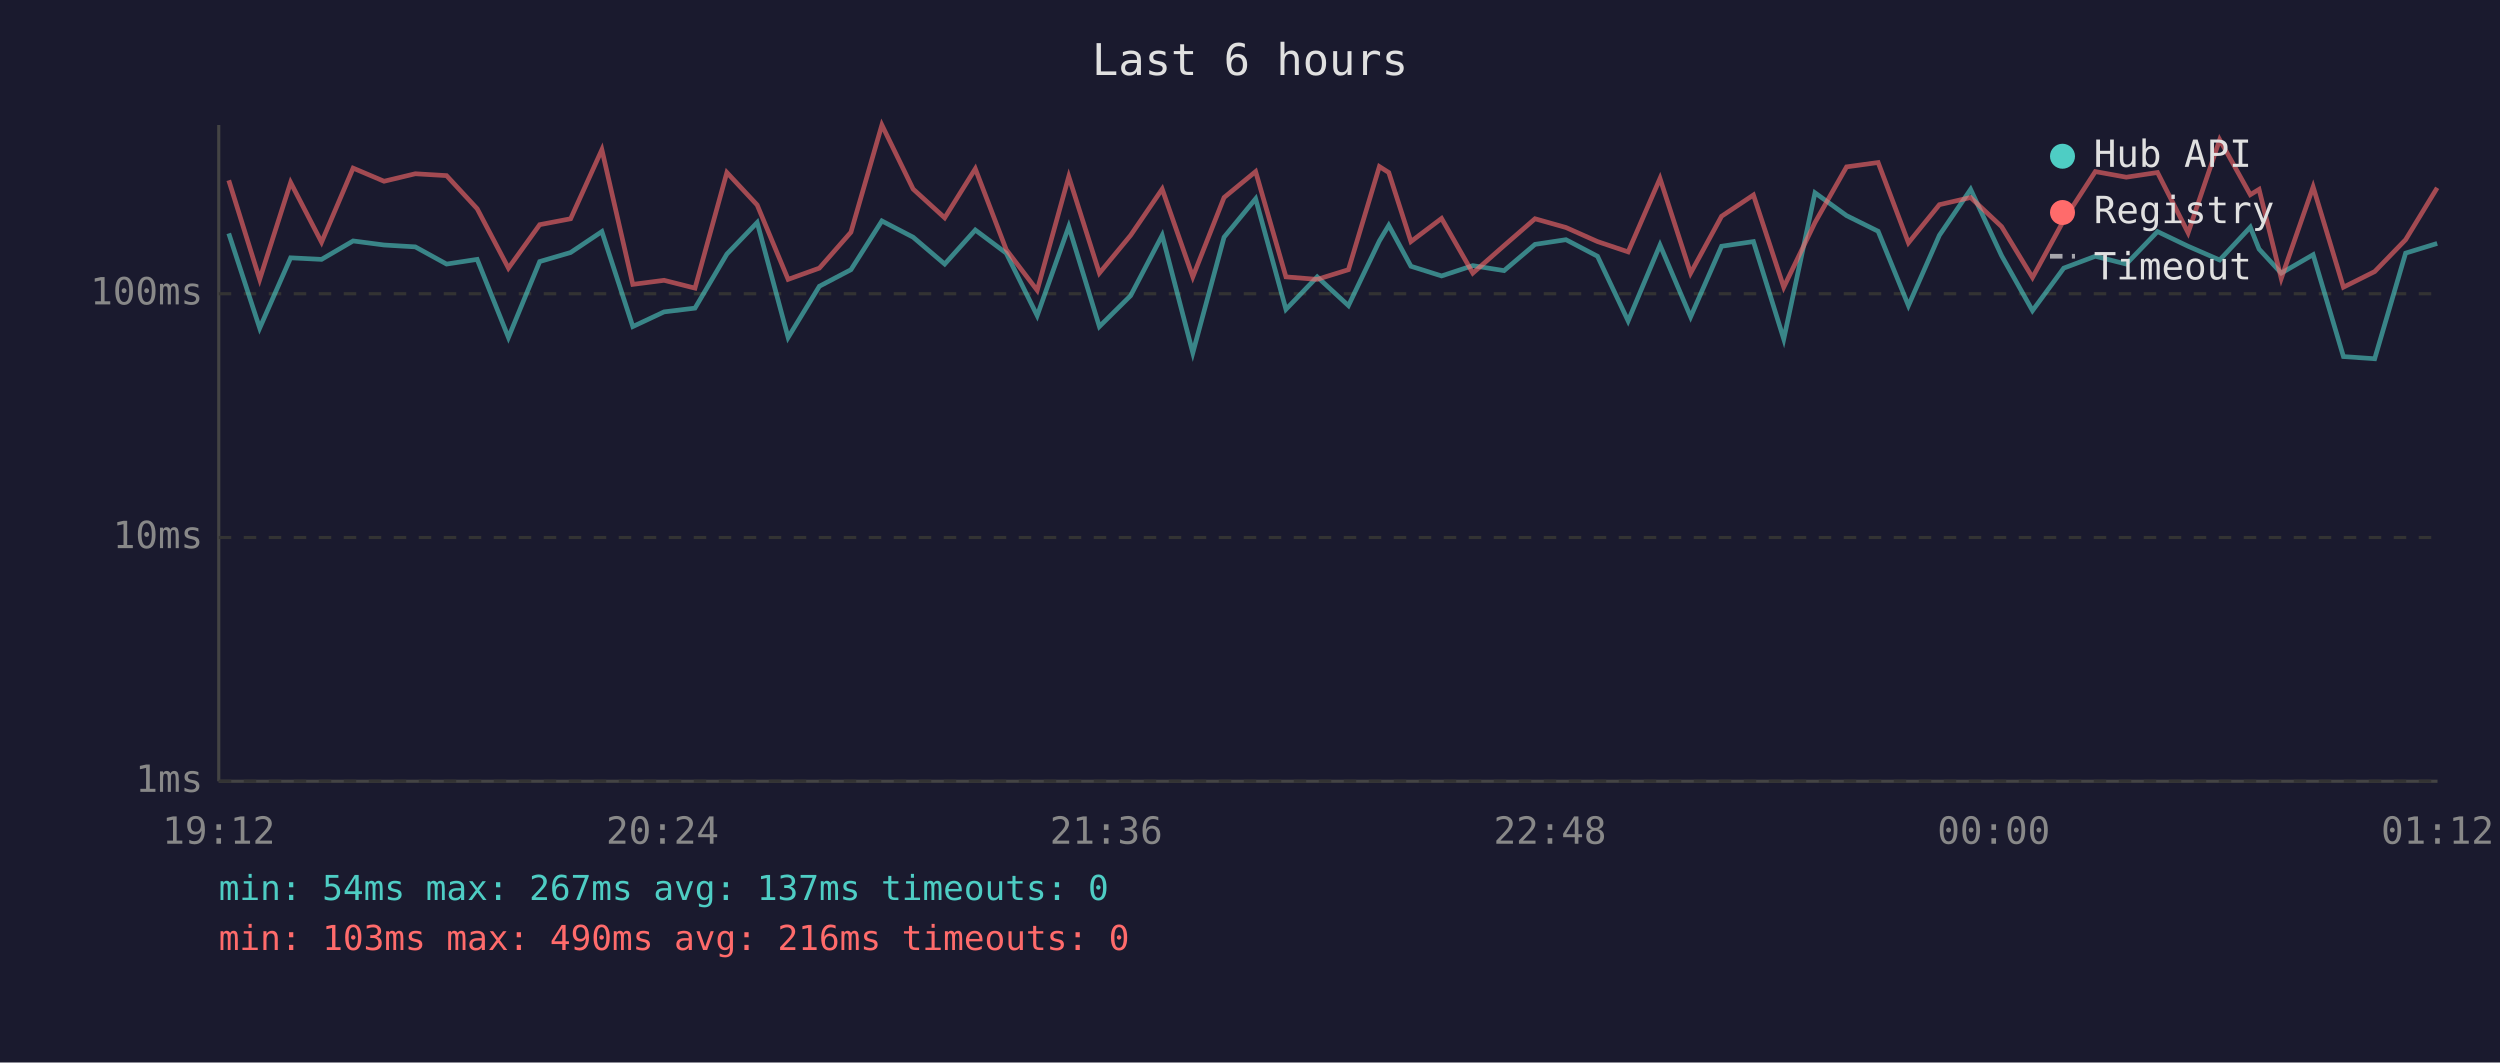
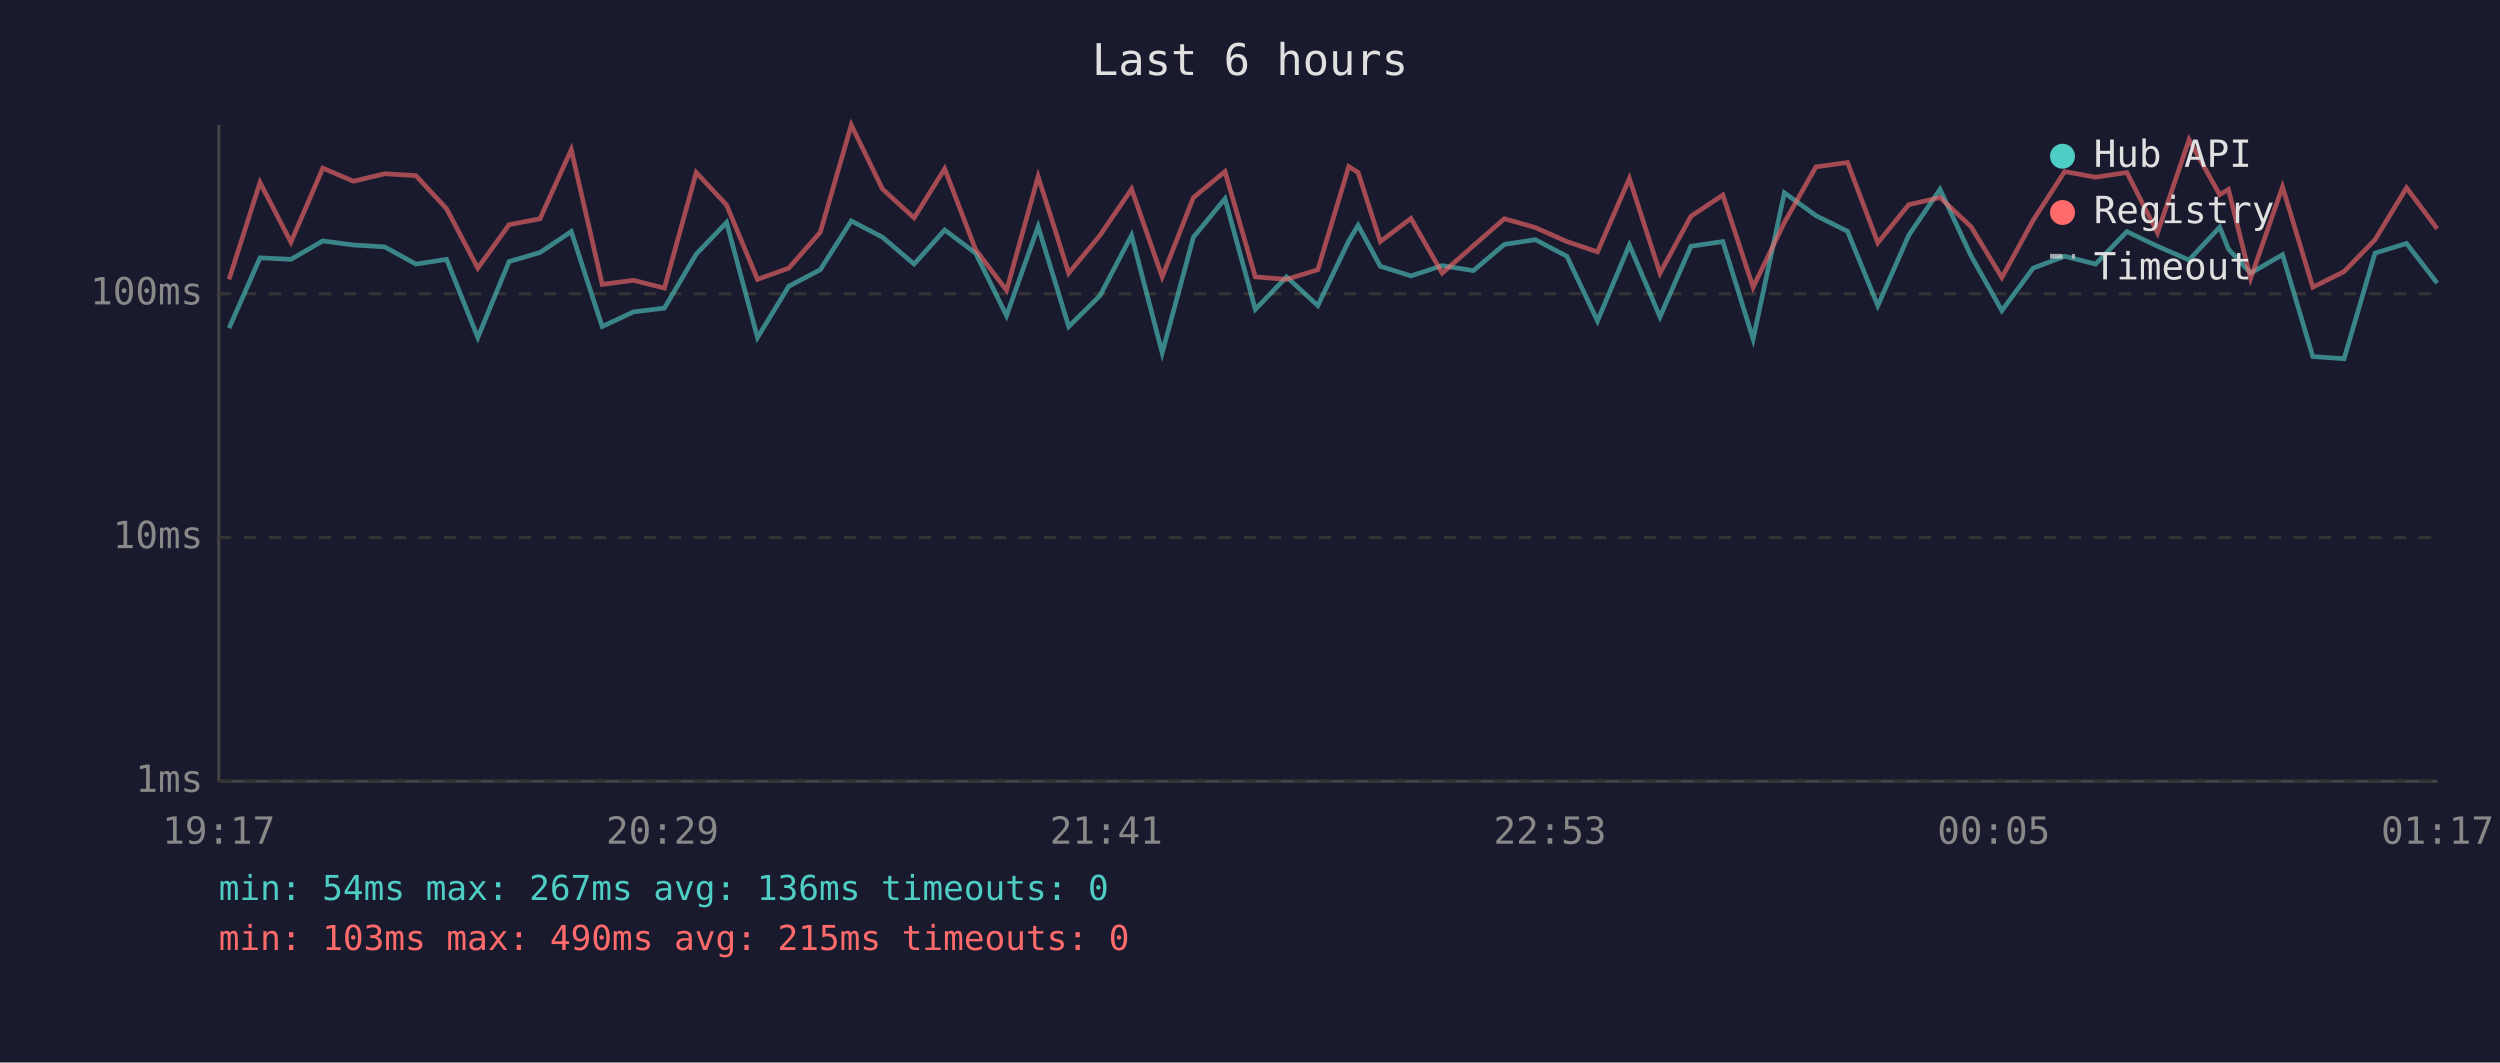
<svg xmlns="http://www.w3.org/2000/svg" viewBox="0 0 800 340" font-family="monospace" font-size="12">
  <rect width="800" height="340" fill="#1a1a2e" />
  <text x="400" y="24" fill="#e0e0e0" font-size="14" text-anchor="middle">Last 6 hours</text>
  <line x1="70" y1="40" x2="70" y2="250" stroke="#444" stroke-width="1" />
  <line x1="70" y1="250" x2="780" y2="250" stroke="#444" stroke-width="1" />
  <line x1="70" y1="250" x2="780" y2="250" stroke="#333" stroke-width="1" stroke-dasharray="4" />
  <text x="65" y="250" fill="#888" text-anchor="end" dominant-baseline="middle">1ms</text>
  <line x1="70" y1="172" x2="780" y2="172" stroke="#333" stroke-width="1" stroke-dasharray="4" />
  <text x="65" y="172" fill="#888" text-anchor="end" dominant-baseline="middle">10ms</text>
  <line x1="70" y1="94" x2="780" y2="94" stroke="#333" stroke-width="1" stroke-dasharray="4" />
  <text x="65" y="94" fill="#888" text-anchor="end" dominant-baseline="middle">100ms</text>
-   <text x="70" y="270" fill="#888" text-anchor="middle">19:12</text>
-   <text x="212" y="270" fill="#888" text-anchor="middle">20:24</text>
-   <text x="354" y="270" fill="#888" text-anchor="middle">21:36</text>
-   <text x="496" y="270" fill="#888" text-anchor="middle">22:48</text>
-   <text x="638" y="270" fill="#888" text-anchor="middle">00:00</text>
-   <text x="780" y="270" fill="#888" text-anchor="middle">01:12</text>
-   <polyline points="73.2,74.7 83.1,105.0 93.0,82.5 102.9,83.0 113.0,77.1 122.9,78.4 132.9,79.0 142.9,84.5 152.7,83.0 162.7,108.0 172.7,83.7 182.6,80.8 192.6,74.1 202.5,104.5 212.5,99.8 222.4,98.6 232.6,81.3 242.3,71.2 252.2,108.0 262.2,91.6 272.3,86.3 282.2,70.7 292.2,75.9 302.3,84.5 312.1,73.6 322.0,81.0 331.9,101.0 342.0,72.5 351.8,104.5 361.8,94.6 371.9,75.3 381.7,112.9 391.7,75.9 401.8,63.6 411.5,99.0 421.5,88.6 431.5,97.8 441.4,77.1 444.4,72.1 451.5,85.2 461.3,88.3 471.3,85.0 481.3,86.6 491.2,78.2 501.1,76.7 511.2,82.0 521.0,102.7 531.2,78.4 541.0,101.4 550.9,78.8 561.1,77.3 570.8,108.5 580.8,61.7 590.9,69.0 601.0,74.0 610.7,97.8 620.6,75.3 630.6,60.6 640.5,81.8 650.4,99.4 660.4,85.8 670.5,82.0 680.4,84.5 690.4,74.1 700.2,78.8 710.3,83.2 720.1,72.7 722.9,79.7 730.0,87.4 740.2,81.5 749.9,114.1 759.9,114.8 769.8,81.0 779.9,77.9" fill="none" stroke="#4ecdc4" stroke-width="1.5" opacity="0.6" />
-   <polyline points="73.2,57.7 83.1,89.4 93.0,58.4 102.9,77.5 113.0,53.8 122.9,58.0 132.9,55.6 142.9,56.2 152.7,66.8 162.7,85.8 172.7,71.9 182.6,70.0 192.6,47.9 202.5,91.0 212.5,89.7 222.4,92.2 232.6,55.2 242.3,65.6 252.2,89.4 262.2,85.8 272.3,74.3 282.2,40.0 292.2,60.5 302.3,69.7 312.1,54.0 322.0,79.9 331.9,92.9 342.0,56.5 351.8,87.4 361.8,75.3 371.9,60.5 381.7,88.6 391.7,63.2 401.8,54.9 411.5,88.6 421.5,89.4 431.5,86.3 441.4,53.3 444.4,55.2 451.5,77.3 461.3,69.9 471.3,87.4 481.3,78.6 491.2,70.0 501.1,72.8 511.2,77.3 521.0,80.6 531.2,57.1 541.0,87.4 550.9,69.2 561.1,62.4 570.8,91.9 580.8,71.2 590.9,53.4 601.0,52.0 610.7,77.7 620.6,65.5 630.6,63.2 640.5,72.5 650.4,88.8 660.4,70.5 670.5,54.9 680.4,56.7 690.4,55.2 700.2,74.5 710.3,44.7 720.1,62.3 722.9,60.6 730.0,89.1 740.2,59.8 749.9,91.9 759.9,86.9 769.8,76.7 779.9,60.1" fill="none" stroke="#ff6b6b" stroke-width="1.5" opacity="0.6" />
+   <text x="70" y="270" fill="#888" text-anchor="middle">19:17</text>
+   <text x="212" y="270" fill="#888" text-anchor="middle">20:29</text>
+   <text x="354" y="270" fill="#888" text-anchor="middle">21:41</text>
+   <text x="496" y="270" fill="#888" text-anchor="middle">22:53</text>
+   <text x="638" y="270" fill="#888" text-anchor="middle">00:05</text>
+   <text x="780" y="270" fill="#888" text-anchor="middle">01:17</text>
+   <polyline points="73.3,105.0 83.2,82.5 93.1,83.0 103.3,77.1 113.1,78.4 123.1,79.0 133.1,84.5 142.9,83.0 152.9,108.0 162.9,83.7 172.8,80.8 182.8,74.1 192.7,104.5 202.7,99.8 212.6,98.6 222.8,81.3 232.5,71.2 242.4,108.0 252.4,91.6 262.5,86.3 272.4,70.7 282.4,75.9 292.5,84.5 302.3,73.6 312.2,81.0 322.1,101.0 332.2,72.5 342.0,104.5 352.0,94.6 362.1,75.3 371.9,112.9 381.9,75.9 392.0,63.6 401.7,99.0 411.7,88.6 421.7,97.8 431.6,77.1 434.6,72.1 441.7,85.2 451.5,88.3 461.5,85.0 471.5,86.6 481.4,78.2 491.3,76.7 501.4,82.0 511.2,102.7 521.4,78.4 531.2,101.4 541.1,78.8 551.3,77.3 561.0,108.5 571.0,61.7 581.1,69.0 591.2,74.0 600.9,97.8 610.8,75.3 620.8,60.6 630.7,81.8 640.6,99.4 650.6,85.8 660.7,82.0 670.6,84.5 680.6,74.1 690.4,78.8 700.5,83.2 710.3,72.7 713.1,79.7 720.2,87.4 730.4,81.5 740.1,114.1 750.1,114.8 760.0,81.0 770.1,77.9 779.9,90.6" fill="none" stroke="#4ecdc4" stroke-width="1.5" opacity="0.6" />
+   <polyline points="73.3,89.4 83.2,58.4 93.1,77.5 103.3,53.8 113.1,58.0 123.1,55.6 133.1,56.2 142.9,66.8 152.9,85.8 162.9,71.9 172.8,70.0 182.8,47.9 192.7,91.0 202.7,89.7 212.6,92.2 222.8,55.2 232.5,65.6 242.4,89.4 252.4,85.8 262.5,74.3 272.4,40.0 282.4,60.5 292.5,69.7 302.3,54.0 312.2,79.9 322.1,92.9 332.2,56.5 342.0,87.4 352.0,75.3 362.1,60.5 371.9,88.6 381.9,63.2 392.0,54.9 401.7,88.6 411.7,89.4 421.7,86.3 431.6,53.3 434.6,55.2 441.7,77.3 451.5,69.9 461.5,87.4 471.5,78.6 481.4,70.0 491.3,72.8 501.4,77.3 511.2,80.6 521.4,57.1 531.2,87.4 541.1,69.2 551.3,62.4 561.0,91.9 571.0,71.2 581.1,53.4 591.2,52.0 600.9,77.7 610.8,65.5 620.8,63.2 630.7,72.5 640.6,88.8 650.6,70.5 660.7,54.9 670.6,56.7 680.6,55.2 690.4,74.5 700.5,44.7 710.3,62.3 713.1,60.6 720.2,89.1 730.4,59.8 740.1,91.9 750.1,86.9 760.0,76.7 770.1,60.1 779.9,73.2" fill="none" stroke="#ff6b6b" stroke-width="1.5" opacity="0.6" />
  <circle cx="660" cy="50" r="4" fill="#4ecdc4" />
  <text x="670" y="50" fill="#e0e0e0" dominant-baseline="middle">Hub API</text>
  <circle cx="660" cy="68" r="4" fill="#ff6b6b" />
  <text x="670" y="68" fill="#e0e0e0" dominant-baseline="middle">Registry</text>
  <line x1="656" y1="82" x2="664" y2="82" stroke="#e0e0e0" stroke-width="1.5" stroke-dasharray="4,3" opacity="0.7" />
  <text x="670" y="86" fill="#e0e0e0" dominant-baseline="middle">Timeout</text>
-   <text x="70" y="288" fill="#4ecdc4" font-size="11">min: 54ms  max: 267ms  avg: 137ms  timeouts: 0</text>
-   <text x="70" y="304" fill="#ff6b6b" font-size="11">min: 103ms  max: 490ms  avg: 216ms  timeouts: 0</text>
+   <text x="70" y="288" fill="#4ecdc4" font-size="11">min: 54ms  max: 267ms  avg: 136ms  timeouts: 0</text>
+   <text x="70" y="304" fill="#ff6b6b" font-size="11">min: 103ms  max: 490ms  avg: 215ms  timeouts: 0</text>
</svg>
